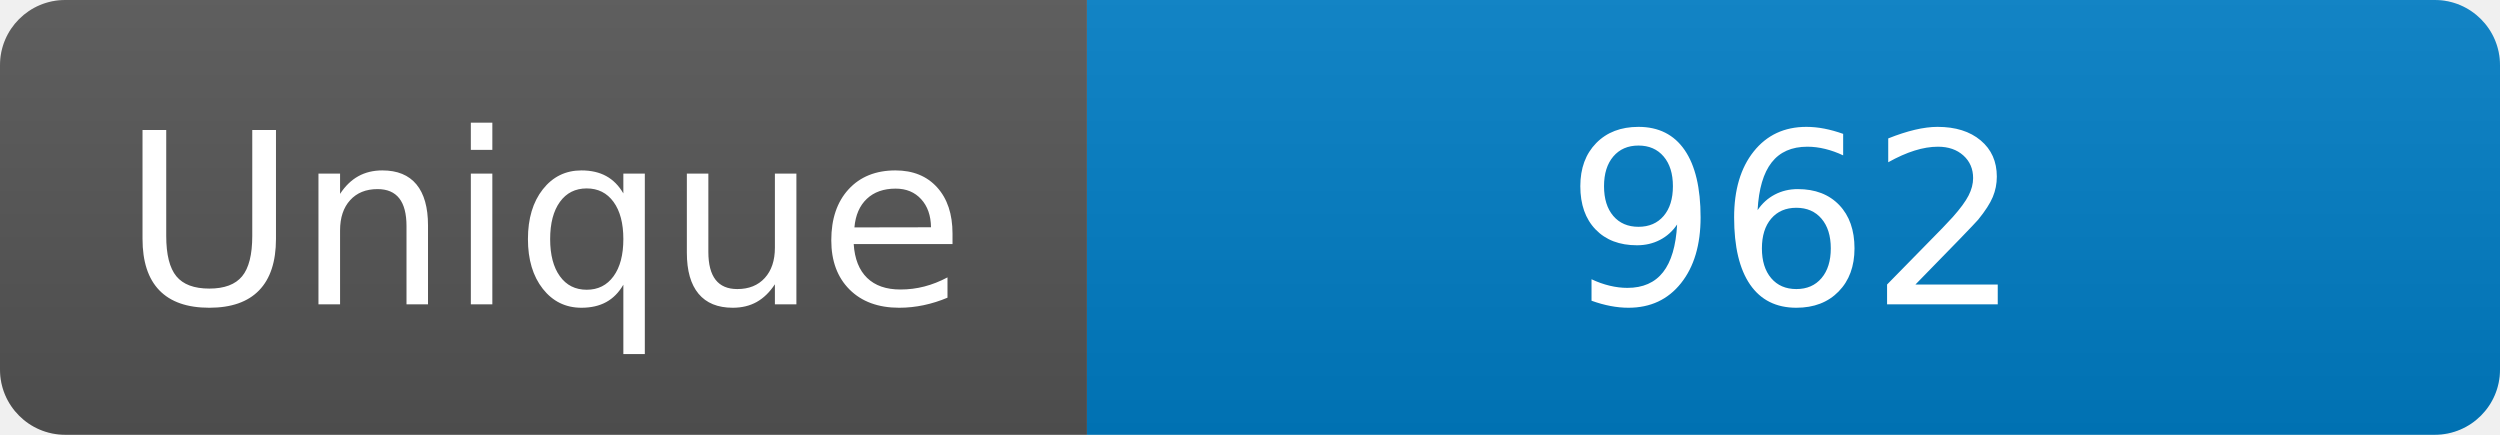
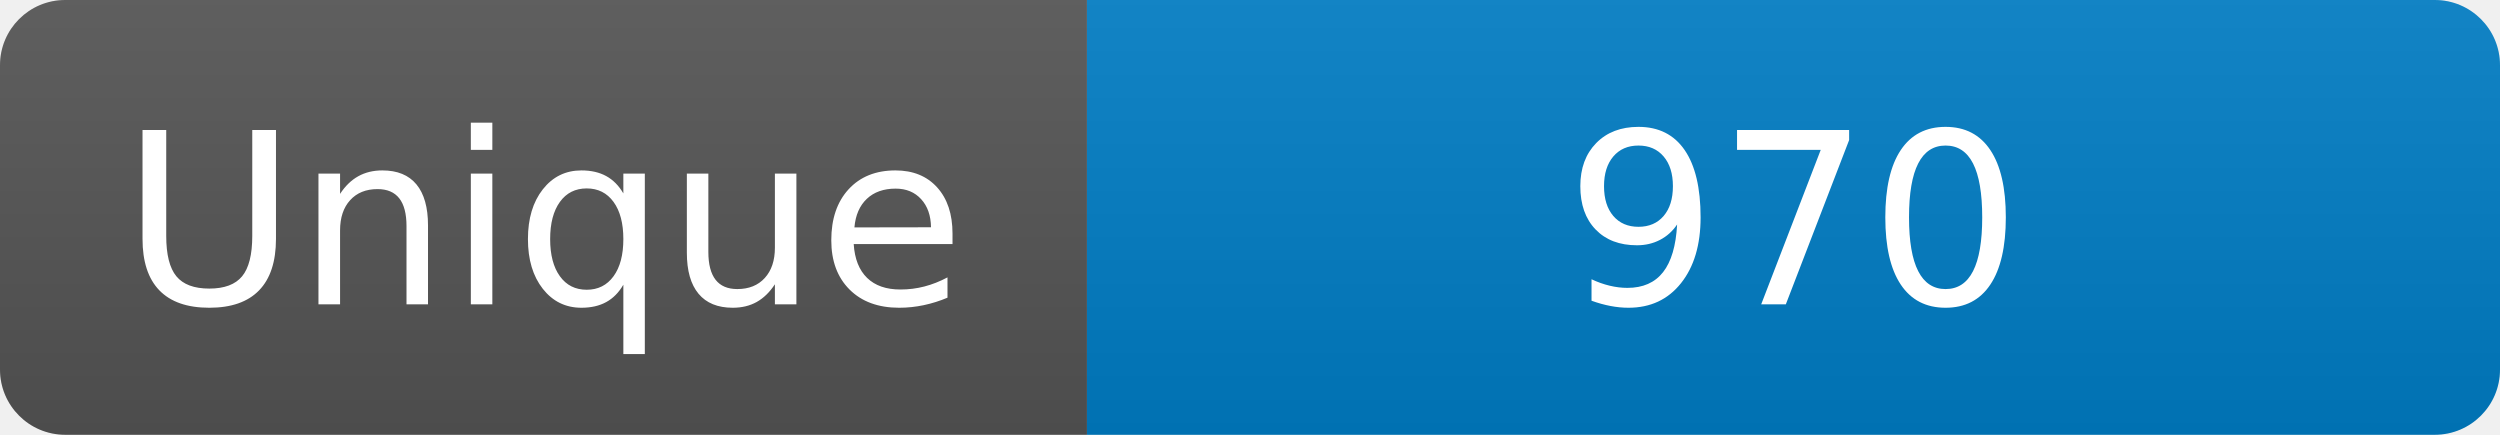
<svg xmlns="http://www.w3.org/2000/svg" width="115" height="20" role="img" aria-label="Maintained?: yes">
  <linearGradient id="s" x2="0" y2="100%">
    <stop offset="0" stop-color="#bbb" stop-opacity=".1" />
    <stop offset="1" stop-opacity=".1" />
  </linearGradient>
  <clipPath id="r">
    <rect width="115" height="20" rx="3" fill="#fff" />
  </clipPath>
  <g clip-path="url(#r)">
    <rect width="50" height="20" fill="#555" />
    <rect x="50" width="160" height="20" fill="#007ec6" />
    <rect width="115" height="20" fill="url(#s)" />
  </g>
  <g fill="#fff" text-anchor="middle" font-family="Verdana,Geneva,DejaVu Sans,sans-serif" font-size="110">
    <text x="250" y="140" transform="scale(.1)" fill="#fff">Unique</text>
-     <text x="825" y="140" transform="scale(.1)" fill="#fff">962</text>
+     <text x="825" y="140" transform="scale(.1)" fill="#fff">970</text>
  </g>
</svg>
